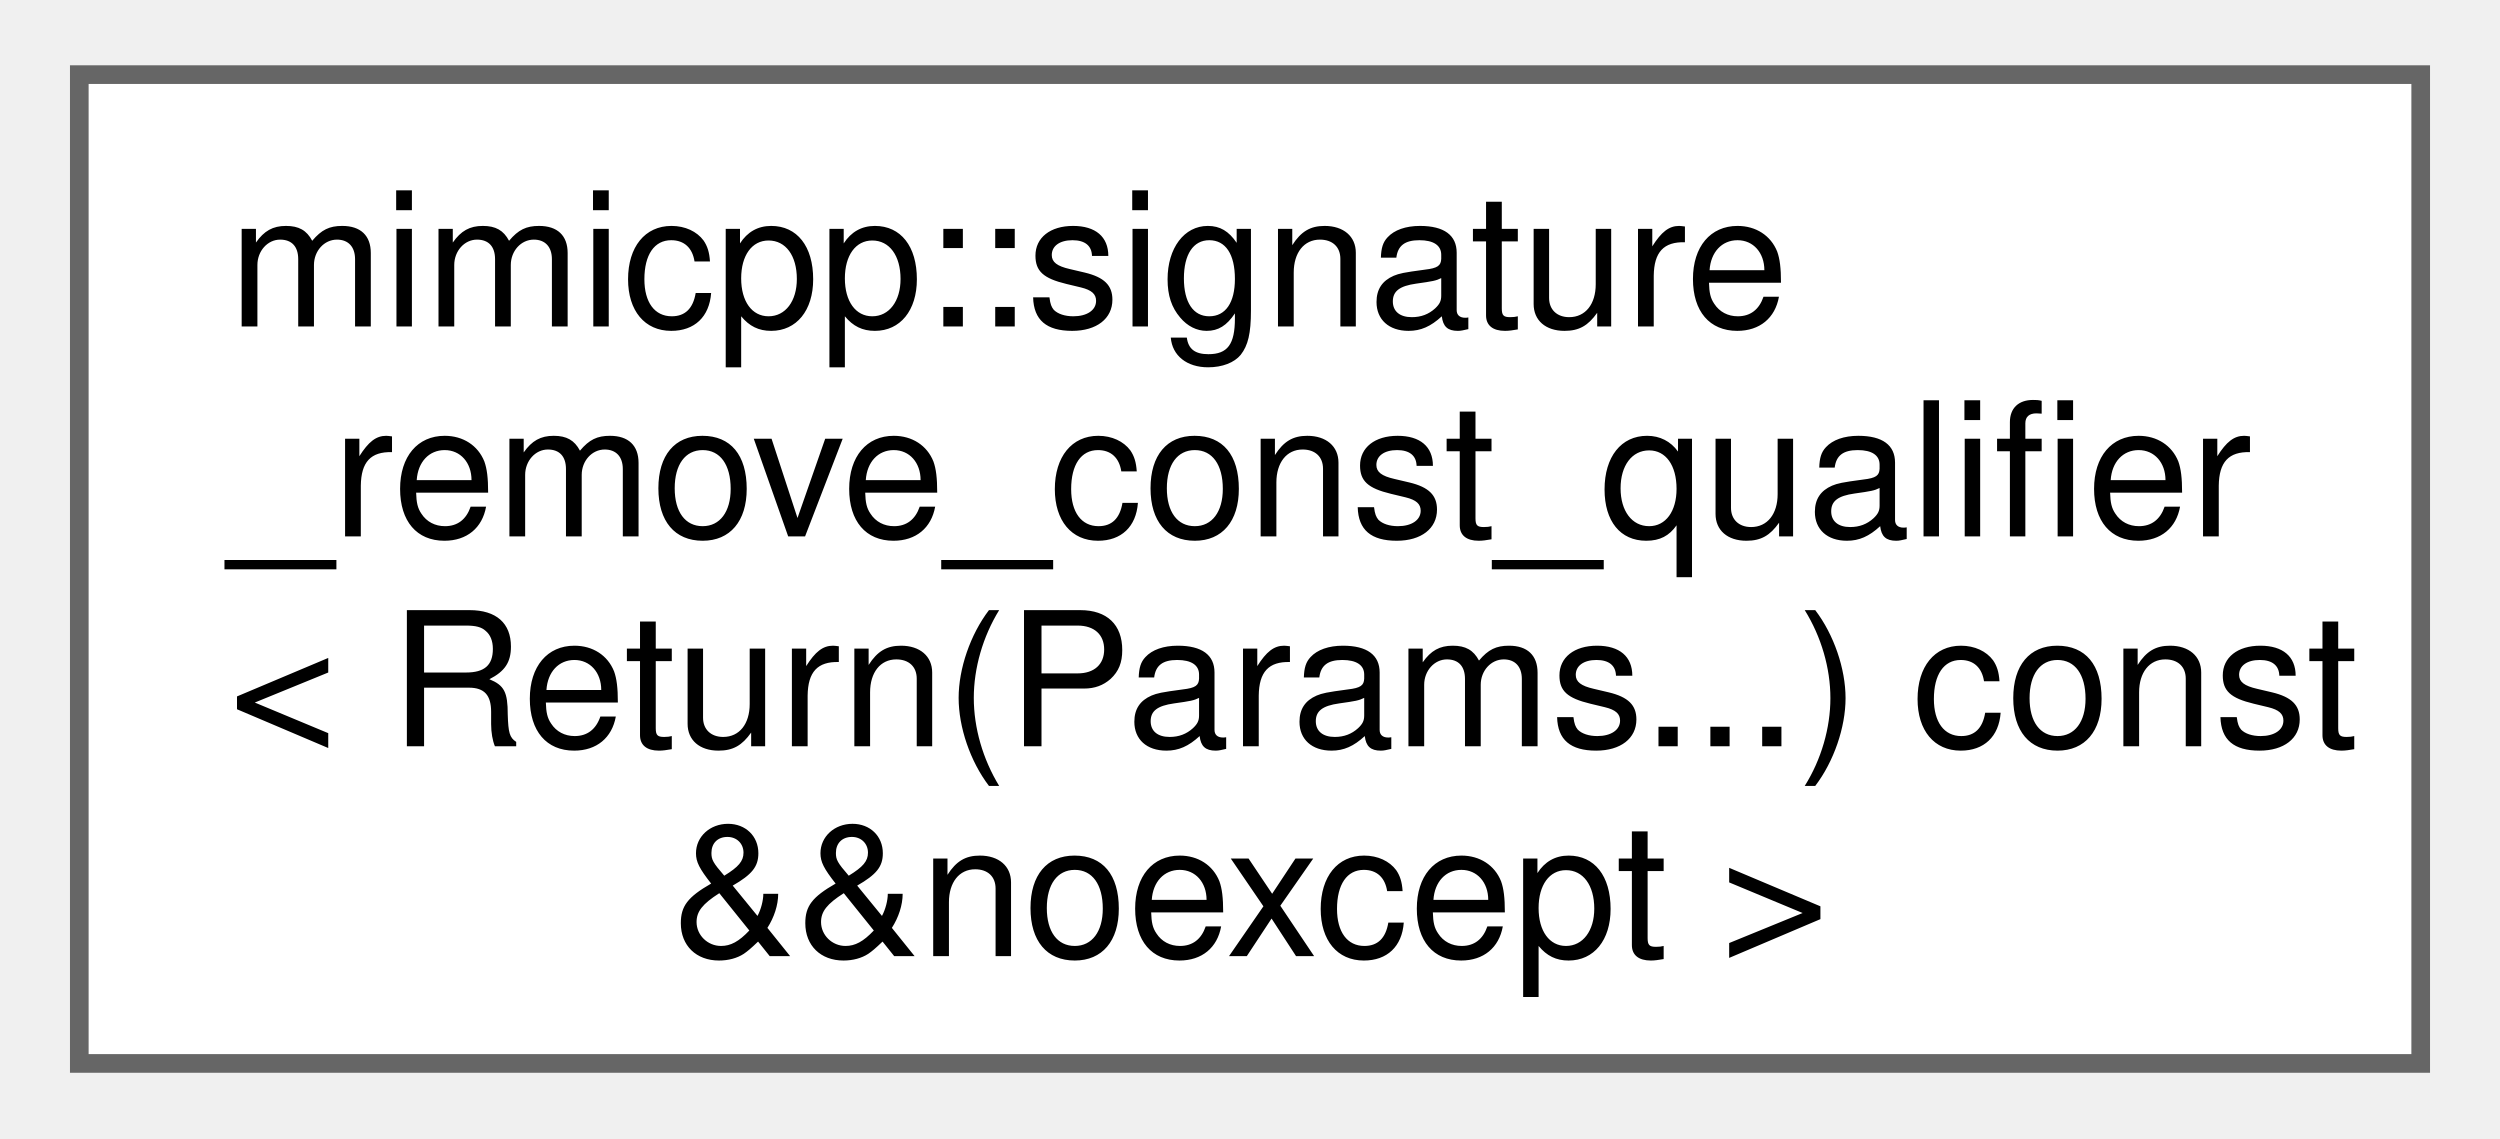
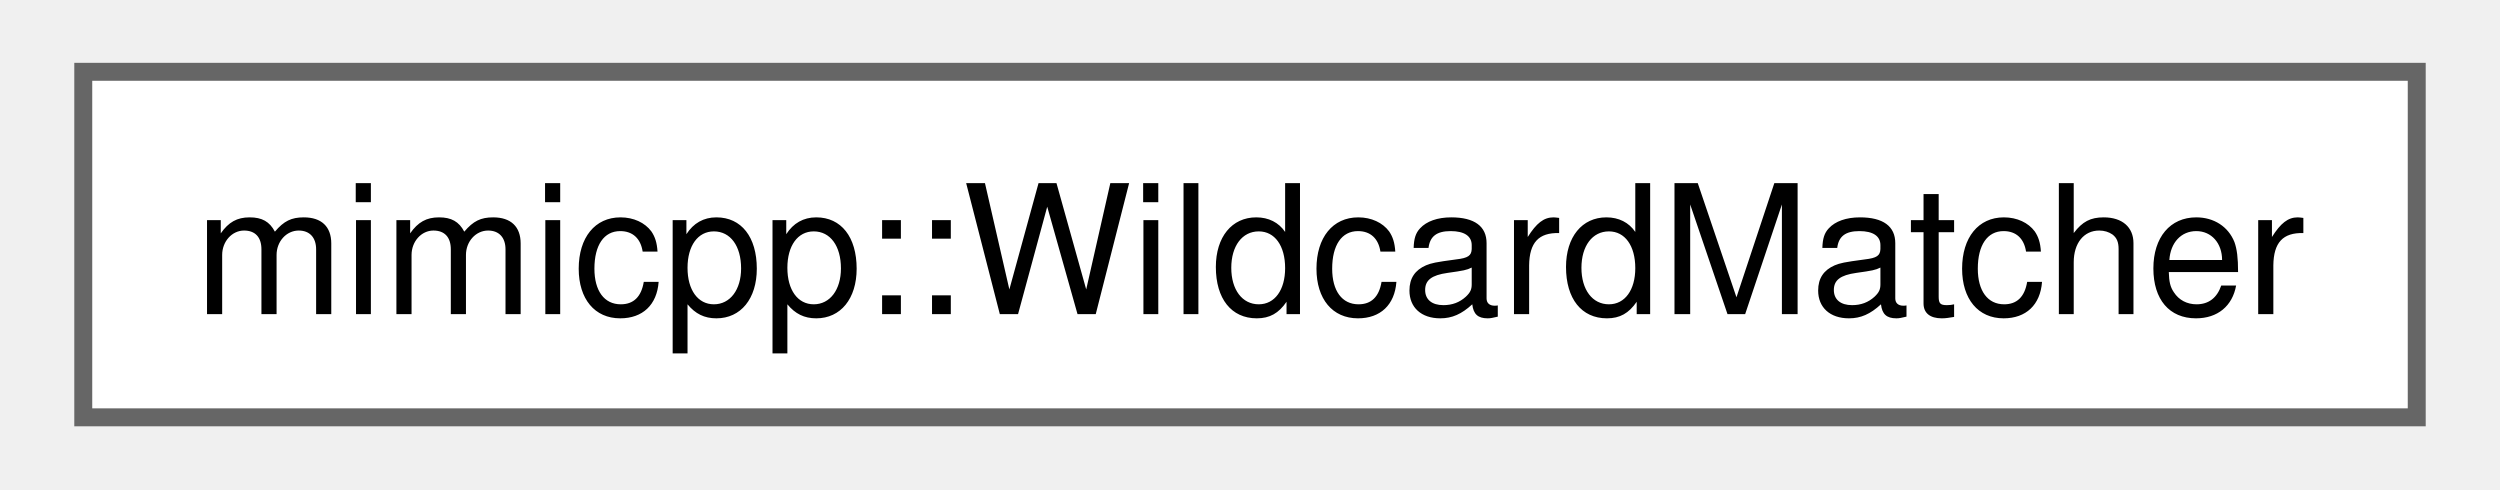
- <svg xmlns="http://www.w3.org/2000/svg" xmlns:xlink="http://www.w3.org/1999/xlink" width="134pt" height="61pt" viewBox="0.00 0.00 133.50 61.00">
-   <g id="graph0" class="graph" transform="scale(1 1) rotate(0) translate(4 57)">
+ <svg xmlns="http://www.w3.org/2000/svg" xmlns:xlink="http://www.w3.org/1999/xlink" width="138pt" height="27pt" viewBox="0.00 0.00 138.00 27.25">
+   <g id="graph0" class="graph" transform="scale(1 1) rotate(0) translate(4 23.25)">
    <g id="Node000000" class="node">
      <g id="a_Node000000">
-         <a xlink:href="d7/d1d/structmimicpp_1_1signature__remove__const__qualifier_3_01_return_07_params_8_8_8_08_01const_01_6_6noexcept_01_4.html" target="_top" xlink:title=" ">
-           <polygon fill="white" stroke="#666666" points="125.5,-53 0,-53 0,0 125.5,0 125.5,-53" />
-           <text text-anchor="start" x="8" y="-39.5" font-family="Helvetica,sans-Serif" font-size="10.00">mimicpp::signature</text>
-           <text text-anchor="start" x="8" y="-28.25" font-family="Helvetica,sans-Serif" font-size="10.00">_remove_const_qualifier</text>
-           <text text-anchor="start" x="8" y="-17" font-family="Helvetica,sans-Serif" font-size="10.00">&lt; Return(Params...) const</text>
-           <text text-anchor="middle" x="62.75" y="-5.75" font-family="Helvetica,sans-Serif" font-size="10.00"> &amp;&amp;noexcept &gt;</text>
+         <a xlink:href="db/de6/classmimicpp_1_1_wildcard_matcher.html" target="_top" xlink:title="Matcher, which never fails.">
+           <polygon fill="white" stroke="#666666" points="130,-19.25 0,-19.25 0,0 130,0 130,-19.25" />
+           <text text-anchor="middle" x="65" y="-5.75" font-family="Helvetica,sans-Serif" font-size="10.00">mimicpp::WildcardMatcher</text>
        </a>
      </g>
    </g>
  </g>
</svg>
